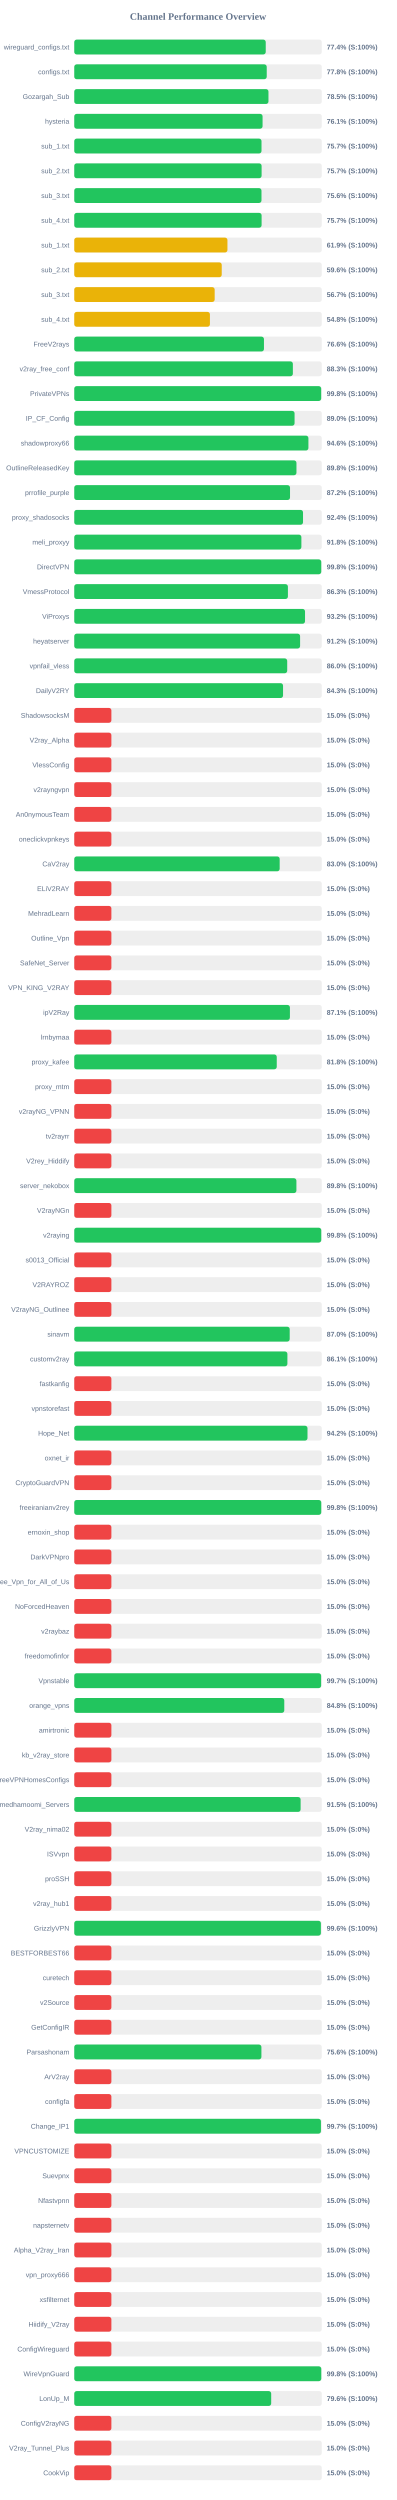
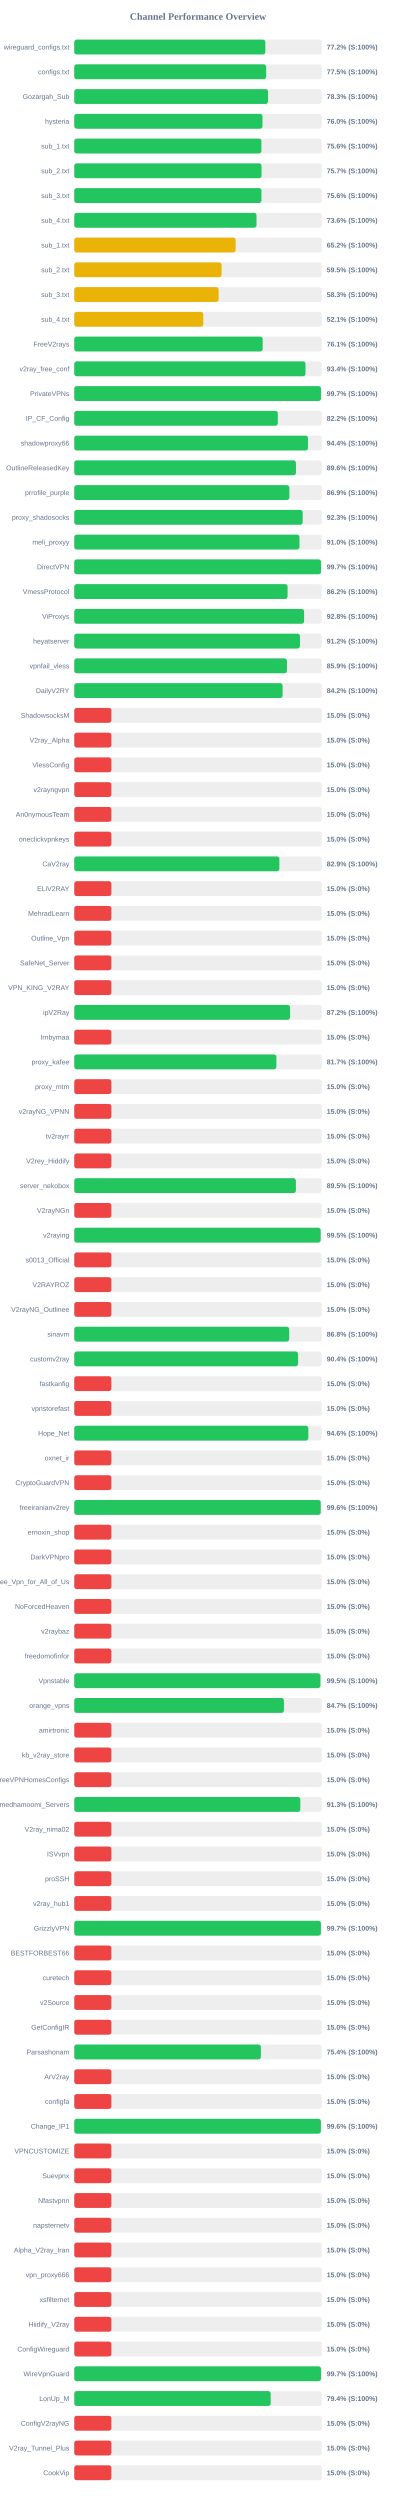
<svg xmlns="http://www.w3.org/2000/svg" width="800" height="5050" version="1.1">
  <style>
        .row { font: 14px Arial; fill: #64748b; }
        .score { font: bold 14px Arial; fill: #64748b; }
    </style>
  <text x="400" y="40" text-anchor="middle" font-size="20px" font-weight="bold" fill="#64748b">Channel Performance Overview</text>
  <rect x="150" y="80" width="500" height="30" fill="#eee" rx="5" />
-   <rect x="150" y="80" width="386.8" height="30" fill="#22c55e" rx="5" />
+   <rect x="150" y="80" width="386.0" height="30" fill="#22c55e" rx="5" />
  <text x="140" y="100" text-anchor="end" class="row">wireguard_configs.txt</text>
-   <text x="660" y="100" text-anchor="start" class="score">77.4% (S:100%)</text>
+   <text x="660" y="100" text-anchor="start" class="score">77.2% (S:100%)</text>
  <rect x="150" y="130" width="500" height="30" fill="#eee" rx="5" />
-   <rect x="150" y="130" width="388.8" height="30" fill="#22c55e" rx="5" />
+   <rect x="150" y="130" width="387.65" height="30" fill="#22c55e" rx="5" />
  <text x="140" y="150" text-anchor="end" class="row">configs.txt</text>
-   <text x="660" y="150" text-anchor="start" class="score">77.8% (S:100%)</text>
+   <text x="660" y="150" text-anchor="start" class="score">77.5% (S:100%)</text>
  <rect x="150" y="180" width="500" height="30" fill="#eee" rx="5" />
-   <rect x="150" y="180" width="392.3" height="30" fill="#22c55e" rx="5" />
+   <rect x="150" y="180" width="391.45" height="30" fill="#22c55e" rx="5" />
  <text x="140" y="200" text-anchor="end" class="row">Gozargah_Sub</text>
-   <text x="660" y="200" text-anchor="start" class="score">78.5% (S:100%)</text>
+   <text x="660" y="200" text-anchor="start" class="score">78.3% (S:100%)</text>
  <rect x="150" y="230" width="500" height="30" fill="#eee" rx="5" />
-   <rect x="150" y="230" width="380.4" height="30" fill="#22c55e" rx="5" />
+   <rect x="150" y="230" width="380.25" height="30" fill="#22c55e" rx="5" />
  <text x="140" y="250" text-anchor="end" class="row">hysteria</text>
-   <text x="660" y="250" text-anchor="start" class="score">76.1% (S:100%)</text>
+   <text x="660" y="250" text-anchor="start" class="score">76.0% (S:100%)</text>
  <rect x="150" y="280" width="500" height="30" fill="#eee" rx="5" />
-   <rect x="150" y="280" width="378.25" height="30" fill="#22c55e" rx="5" />
+   <rect x="150" y="280" width="378.05" height="30" fill="#22c55e" rx="5" />
  <text x="140" y="300" text-anchor="end" class="row">sub_1.txt</text>
-   <text x="660" y="300" text-anchor="start" class="score">75.7% (S:100%)</text>
+   <text x="660" y="300" text-anchor="start" class="score">75.6% (S:100%)</text>
  <rect x="150" y="330" width="500" height="30" fill="#eee" rx="5" />
-   <rect x="150" y="330" width="378.45" height="30" fill="#22c55e" rx="5" />
+   <rect x="150" y="330" width="378.25" height="30" fill="#22c55e" rx="5" />
  <text x="140" y="350" text-anchor="end" class="row">sub_2.txt</text>
  <text x="660" y="350" text-anchor="start" class="score">75.7% (S:100%)</text>
  <rect x="150" y="380" width="500" height="30" fill="#eee" rx="5" />
-   <rect x="150" y="380" width="378.2" height="30" fill="#22c55e" rx="5" />
+   <rect x="150" y="380" width="378.1" height="30" fill="#22c55e" rx="5" />
  <text x="140" y="400" text-anchor="end" class="row">sub_3.txt</text>
  <text x="660" y="400" text-anchor="start" class="score">75.6% (S:100%)</text>
  <rect x="150" y="430" width="500" height="30" fill="#eee" rx="5" />
-   <rect x="150" y="430" width="378.45" height="30" fill="#22c55e" rx="5" />
+   <rect x="150" y="430" width="368.15" height="30" fill="#22c55e" rx="5" />
  <text x="140" y="450" text-anchor="end" class="row">sub_4.txt</text>
-   <text x="660" y="450" text-anchor="start" class="score">75.7% (S:100%)</text>
+   <text x="660" y="450" text-anchor="start" class="score">73.6% (S:100%)</text>
  <rect x="150" y="480" width="500" height="30" fill="#eee" rx="5" />
-   <rect x="150" y="480" width="309.45" height="30" fill="#eab308" rx="5" />
+   <rect x="150" y="480" width="325.95" height="30" fill="#eab308" rx="5" />
  <text x="140" y="500" text-anchor="end" class="row">sub_1.txt</text>
-   <text x="660" y="500" text-anchor="start" class="score">61.9% (S:100%)</text>
+   <text x="660" y="500" text-anchor="start" class="score">65.2% (S:100%)</text>
  <rect x="150" y="530" width="500" height="30" fill="#eee" rx="5" />
-   <rect x="150" y="530" width="297.9" height="30" fill="#eab308" rx="5" />
+   <rect x="150" y="530" width="297.6" height="30" fill="#eab308" rx="5" />
  <text x="140" y="550" text-anchor="end" class="row">sub_2.txt</text>
-   <text x="660" y="550" text-anchor="start" class="score">59.6% (S:100%)</text>
+   <text x="660" y="550" text-anchor="start" class="score">59.5% (S:100%)</text>
  <rect x="150" y="580" width="500" height="30" fill="#eee" rx="5" />
-   <rect x="150" y="580" width="283.65" height="30" fill="#eab308" rx="5" />
+   <rect x="150" y="580" width="291.65" height="30" fill="#eab308" rx="5" />
  <text x="140" y="600" text-anchor="end" class="row">sub_3.txt</text>
-   <text x="660" y="600" text-anchor="start" class="score">56.7% (S:100%)</text>
+   <text x="660" y="600" text-anchor="start" class="score">58.3% (S:100%)</text>
  <rect x="150" y="630" width="500" height="30" fill="#eee" rx="5" />
-   <rect x="150" y="630" width="274.05" height="30" fill="#eab308" rx="5" />
+   <rect x="150" y="630" width="260.7" height="30" fill="#eab308" rx="5" />
  <text x="140" y="650" text-anchor="end" class="row">sub_4.txt</text>
-   <text x="660" y="650" text-anchor="start" class="score">54.8% (S:100%)</text>
+   <text x="660" y="650" text-anchor="start" class="score">52.1% (S:100%)</text>
  <rect x="150" y="680" width="500" height="30" fill="#eee" rx="5" />
-   <rect x="150" y="680" width="383.2" height="30" fill="#22c55e" rx="5" />
+   <rect x="150" y="680" width="380.6" height="30" fill="#22c55e" rx="5" />
  <text x="140" y="700" text-anchor="end" class="row">FreeV2rays</text>
-   <text x="660" y="700" text-anchor="start" class="score">76.6% (S:100%)</text>
+   <text x="660" y="700" text-anchor="start" class="score">76.1% (S:100%)</text>
  <rect x="150" y="730" width="500" height="30" fill="#eee" rx="5" />
-   <rect x="150" y="730" width="441.6" height="30" fill="#22c55e" rx="5" />
+   <rect x="150" y="730" width="467.15" height="30" fill="#22c55e" rx="5" />
  <text x="140" y="750" text-anchor="end" class="row">v2ray_free_conf</text>
-   <text x="660" y="750" text-anchor="start" class="score">88.3% (S:100%)</text>
+   <text x="660" y="750" text-anchor="start" class="score">93.4% (S:100%)</text>
  <rect x="150" y="780" width="500" height="30" fill="#eee" rx="5" />
-   <rect x="150" y="780" width="498.75" height="30" fill="#22c55e" rx="5" />
+   <rect x="150" y="780" width="498.35" height="30" fill="#22c55e" rx="5" />
  <text x="140" y="800" text-anchor="end" class="row">PrivateVPNs</text>
-   <text x="660" y="800" text-anchor="start" class="score">99.8% (S:100%)</text>
+   <text x="660" y="800" text-anchor="start" class="score">99.7% (S:100%)</text>
  <rect x="150" y="830" width="500" height="30" fill="#eee" rx="5" />
-   <rect x="150" y="830" width="445.05" height="30" fill="#22c55e" rx="5" />
+   <rect x="150" y="830" width="411.25" height="30" fill="#22c55e" rx="5" />
  <text x="140" y="850" text-anchor="end" class="row">IP_CF_Config</text>
-   <text x="660" y="850" text-anchor="start" class="score">89.0% (S:100%)</text>
+   <text x="660" y="850" text-anchor="start" class="score">82.2% (S:100%)</text>
  <rect x="150" y="880" width="500" height="30" fill="#eee" rx="5" />
-   <rect x="150" y="880" width="473.0" height="30" fill="#22c55e" rx="5" />
+   <rect x="150" y="880" width="472.1" height="30" fill="#22c55e" rx="5" />
  <text x="140" y="900" text-anchor="end" class="row">shadowproxy66</text>
-   <text x="660" y="900" text-anchor="start" class="score">94.6% (S:100%)</text>
+   <text x="660" y="900" text-anchor="start" class="score">94.4% (S:100%)</text>
  <rect x="150" y="930" width="500" height="30" fill="#eee" rx="5" />
-   <rect x="150" y="930" width="448.85" height="30" fill="#22c55e" rx="5" />
+   <rect x="150" y="930" width="447.85" height="30" fill="#22c55e" rx="5" />
  <text x="140" y="950" text-anchor="end" class="row">OutlineReleasedKey</text>
-   <text x="660" y="950" text-anchor="start" class="score">89.8% (S:100%)</text>
+   <text x="660" y="950" text-anchor="start" class="score">89.6% (S:100%)</text>
  <rect x="150" y="980" width="500" height="30" fill="#eee" rx="5" />
-   <rect x="150" y="980" width="435.85" height="30" fill="#22c55e" rx="5" />
+   <rect x="150" y="980" width="434.5" height="30" fill="#22c55e" rx="5" />
  <text x="140" y="1000" text-anchor="end" class="row">prrofile_purple</text>
-   <text x="660" y="1000" text-anchor="start" class="score">87.2% (S:100%)</text>
+   <text x="660" y="1000" text-anchor="start" class="score">86.9% (S:100%)</text>
  <rect x="150" y="1030" width="500" height="30" fill="#eee" rx="5" />
-   <rect x="150" y="1030" width="462.1" height="30" fill="#22c55e" rx="5" />
+   <rect x="150" y="1030" width="461.4" height="30" fill="#22c55e" rx="5" />
  <text x="140" y="1050" text-anchor="end" class="row">proxy_shadosocks</text>
-   <text x="660" y="1050" text-anchor="start" class="score">92.4% (S:100%)</text>
+   <text x="660" y="1050" text-anchor="start" class="score">92.3% (S:100%)</text>
  <rect x="150" y="1080" width="500" height="30" fill="#eee" rx="5" />
-   <rect x="150" y="1080" width="458.8" height="30" fill="#22c55e" rx="5" />
+   <rect x="150" y="1080" width="454.95" height="30" fill="#22c55e" rx="5" />
  <text x="140" y="1100" text-anchor="end" class="row">meli_proxyy</text>
-   <text x="660" y="1100" text-anchor="start" class="score">91.8% (S:100%)</text>
+   <text x="660" y="1100" text-anchor="start" class="score">91.0% (S:100%)</text>
  <rect x="150" y="1130" width="500" height="30" fill="#eee" rx="5" />
-   <rect x="150" y="1130" width="498.9" height="30" fill="#22c55e" rx="5" />
+   <rect x="150" y="1130" width="498.45" height="30" fill="#22c55e" rx="5" />
  <text x="140" y="1150" text-anchor="end" class="row">DirectVPN</text>
-   <text x="660" y="1150" text-anchor="start" class="score">99.8% (S:100%)</text>
+   <text x="660" y="1150" text-anchor="start" class="score">99.7% (S:100%)</text>
  <rect x="150" y="1180" width="500" height="30" fill="#eee" rx="5" />
-   <rect x="150" y="1180" width="431.6" height="30" fill="#22c55e" rx="5" />
+   <rect x="150" y="1180" width="430.9" height="30" fill="#22c55e" rx="5" />
  <text x="140" y="1200" text-anchor="end" class="row">VmessProtocol</text>
-   <text x="660" y="1200" text-anchor="start" class="score">86.3% (S:100%)</text>
+   <text x="660" y="1200" text-anchor="start" class="score">86.2% (S:100%)</text>
  <rect x="150" y="1230" width="500" height="30" fill="#eee" rx="5" />
-   <rect x="150" y="1230" width="466.15" height="30" fill="#22c55e" rx="5" />
+   <rect x="150" y="1230" width="464.25" height="30" fill="#22c55e" rx="5" />
  <text x="140" y="1250" text-anchor="end" class="row">ViProxys</text>
-   <text x="660" y="1250" text-anchor="start" class="score">93.2% (S:100%)</text>
+   <text x="660" y="1250" text-anchor="start" class="score">92.8% (S:100%)</text>
  <rect x="150" y="1280" width="500" height="30" fill="#eee" rx="5" />
-   <rect x="150" y="1280" width="456.2" height="30" fill="#22c55e" rx="5" />
+   <rect x="150" y="1280" width="455.9" height="30" fill="#22c55e" rx="5" />
  <text x="140" y="1300" text-anchor="end" class="row">heyatserver</text>
  <text x="660" y="1300" text-anchor="start" class="score">91.2% (S:100%)</text>
  <rect x="150" y="1330" width="500" height="30" fill="#eee" rx="5" />
-   <rect x="150" y="1330" width="430.15" height="30" fill="#22c55e" rx="5" />
+   <rect x="150" y="1330" width="429.7" height="30" fill="#22c55e" rx="5" />
  <text x="140" y="1350" text-anchor="end" class="row">vpnfail_vless</text>
-   <text x="660" y="1350" text-anchor="start" class="score">86.0% (S:100%)</text>
+   <text x="660" y="1350" text-anchor="start" class="score">85.9% (S:100%)</text>
  <rect x="150" y="1380" width="500" height="30" fill="#eee" rx="5" />
-   <rect x="150" y="1380" width="421.75" height="30" fill="#22c55e" rx="5" />
+   <rect x="150" y="1380" width="420.9" height="30" fill="#22c55e" rx="5" />
  <text x="140" y="1400" text-anchor="end" class="row">DailyV2RY</text>
-   <text x="660" y="1400" text-anchor="start" class="score">84.3% (S:100%)</text>
+   <text x="660" y="1400" text-anchor="start" class="score">84.2% (S:100%)</text>
  <rect x="150" y="1430" width="500" height="30" fill="#eee" rx="5" />
  <rect x="150" y="1430" width="75.0" height="30" fill="#ef4444" rx="5" />
  <text x="140" y="1450" text-anchor="end" class="row">ShadowsocksM</text>
  <text x="660" y="1450" text-anchor="start" class="score">15.0% (S:0%)</text>
  <rect x="150" y="1480" width="500" height="30" fill="#eee" rx="5" />
  <rect x="150" y="1480" width="75.0" height="30" fill="#ef4444" rx="5" />
  <text x="140" y="1500" text-anchor="end" class="row">V2ray_Alpha</text>
  <text x="660" y="1500" text-anchor="start" class="score">15.0% (S:0%)</text>
  <rect x="150" y="1530" width="500" height="30" fill="#eee" rx="5" />
  <rect x="150" y="1530" width="75.0" height="30" fill="#ef4444" rx="5" />
  <text x="140" y="1550" text-anchor="end" class="row">VlessConfig</text>
  <text x="660" y="1550" text-anchor="start" class="score">15.0% (S:0%)</text>
  <rect x="150" y="1580" width="500" height="30" fill="#eee" rx="5" />
  <rect x="150" y="1580" width="75.0" height="30" fill="#ef4444" rx="5" />
  <text x="140" y="1600" text-anchor="end" class="row">v2rayngvpn</text>
  <text x="660" y="1600" text-anchor="start" class="score">15.0% (S:0%)</text>
  <rect x="150" y="1630" width="500" height="30" fill="#eee" rx="5" />
  <rect x="150" y="1630" width="75.0" height="30" fill="#ef4444" rx="5" />
  <text x="140" y="1650" text-anchor="end" class="row">An0nymousTeam</text>
  <text x="660" y="1650" text-anchor="start" class="score">15.0% (S:0%)</text>
  <rect x="150" y="1680" width="500" height="30" fill="#eee" rx="5" />
  <rect x="150" y="1680" width="75.0" height="30" fill="#ef4444" rx="5" />
  <text x="140" y="1700" text-anchor="end" class="row">oneclickvpnkeys</text>
  <text x="660" y="1700" text-anchor="start" class="score">15.0% (S:0%)</text>
  <rect x="150" y="1730" width="500" height="30" fill="#eee" rx="5" />
-   <rect x="150" y="1730" width="414.95" height="30" fill="#22c55e" rx="5" />
+   <rect x="150" y="1730" width="414.35" height="30" fill="#22c55e" rx="5" />
  <text x="140" y="1750" text-anchor="end" class="row">CaV2ray</text>
-   <text x="660" y="1750" text-anchor="start" class="score">83.0% (S:100%)</text>
+   <text x="660" y="1750" text-anchor="start" class="score">82.9% (S:100%)</text>
  <rect x="150" y="1780" width="500" height="30" fill="#eee" rx="5" />
  <rect x="150" y="1780" width="75.0" height="30" fill="#ef4444" rx="5" />
  <text x="140" y="1800" text-anchor="end" class="row">ELiV2RAY</text>
  <text x="660" y="1800" text-anchor="start" class="score">15.0% (S:0%)</text>
  <rect x="150" y="1830" width="500" height="30" fill="#eee" rx="5" />
  <rect x="150" y="1830" width="75.0" height="30" fill="#ef4444" rx="5" />
  <text x="140" y="1850" text-anchor="end" class="row">MehradLearn</text>
  <text x="660" y="1850" text-anchor="start" class="score">15.0% (S:0%)</text>
  <rect x="150" y="1880" width="500" height="30" fill="#eee" rx="5" />
  <rect x="150" y="1880" width="75.0" height="30" fill="#ef4444" rx="5" />
  <text x="140" y="1900" text-anchor="end" class="row">Outline_Vpn</text>
  <text x="660" y="1900" text-anchor="start" class="score">15.0% (S:0%)</text>
  <rect x="150" y="1930" width="500" height="30" fill="#eee" rx="5" />
  <rect x="150" y="1930" width="75.0" height="30" fill="#ef4444" rx="5" />
  <text x="140" y="1950" text-anchor="end" class="row">SafeNet_Server</text>
  <text x="660" y="1950" text-anchor="start" class="score">15.0% (S:0%)</text>
  <rect x="150" y="1980" width="500" height="30" fill="#eee" rx="5" />
  <rect x="150" y="1980" width="75.0" height="30" fill="#ef4444" rx="5" />
  <text x="140" y="2000" text-anchor="end" class="row">VPN_KING_V2RAY</text>
  <text x="660" y="2000" text-anchor="start" class="score">15.0% (S:0%)</text>
  <rect x="150" y="2030" width="500" height="30" fill="#eee" rx="5" />
-   <rect x="150" y="2030" width="435.65" height="30" fill="#22c55e" rx="5" />
+   <rect x="150" y="2030" width="435.9" height="30" fill="#22c55e" rx="5" />
  <text x="140" y="2050" text-anchor="end" class="row">ipV2Ray</text>
-   <text x="660" y="2050" text-anchor="start" class="score">87.1% (S:100%)</text>
+   <text x="660" y="2050" text-anchor="start" class="score">87.2% (S:100%)</text>
  <rect x="150" y="2080" width="500" height="30" fill="#eee" rx="5" />
  <rect x="150" y="2080" width="75.0" height="30" fill="#ef4444" rx="5" />
  <text x="140" y="2100" text-anchor="end" class="row">lrnbymaa</text>
  <text x="660" y="2100" text-anchor="start" class="score">15.0% (S:0%)</text>
  <rect x="150" y="2130" width="500" height="30" fill="#eee" rx="5" />
-   <rect x="150" y="2130" width="409.05" height="30" fill="#22c55e" rx="5" />
+   <rect x="150" y="2130" width="408.35" height="30" fill="#22c55e" rx="5" />
  <text x="140" y="2150" text-anchor="end" class="row">proxy_kafee</text>
-   <text x="660" y="2150" text-anchor="start" class="score">81.8% (S:100%)</text>
+   <text x="660" y="2150" text-anchor="start" class="score">81.7% (S:100%)</text>
  <rect x="150" y="2180" width="500" height="30" fill="#eee" rx="5" />
  <rect x="150" y="2180" width="75.0" height="30" fill="#ef4444" rx="5" />
  <text x="140" y="2200" text-anchor="end" class="row">proxy_mtm</text>
  <text x="660" y="2200" text-anchor="start" class="score">15.0% (S:0%)</text>
  <rect x="150" y="2230" width="500" height="30" fill="#eee" rx="5" />
  <rect x="150" y="2230" width="75.0" height="30" fill="#ef4444" rx="5" />
  <text x="140" y="2250" text-anchor="end" class="row">v2rayNG_VPNN</text>
  <text x="660" y="2250" text-anchor="start" class="score">15.0% (S:0%)</text>
  <rect x="150" y="2280" width="500" height="30" fill="#eee" rx="5" />
  <rect x="150" y="2280" width="75.0" height="30" fill="#ef4444" rx="5" />
  <text x="140" y="2300" text-anchor="end" class="row">tv2rayrr</text>
  <text x="660" y="2300" text-anchor="start" class="score">15.0% (S:0%)</text>
  <rect x="150" y="2330" width="500" height="30" fill="#eee" rx="5" />
  <rect x="150" y="2330" width="75.0" height="30" fill="#ef4444" rx="5" />
  <text x="140" y="2350" text-anchor="end" class="row">V2rey_Hiddify</text>
  <text x="660" y="2350" text-anchor="start" class="score">15.0% (S:0%)</text>
  <rect x="150" y="2380" width="500" height="30" fill="#eee" rx="5" />
-   <rect x="150" y="2380" width="448.75" height="30" fill="#22c55e" rx="5" />
+   <rect x="150" y="2380" width="447.7" height="30" fill="#22c55e" rx="5" />
  <text x="140" y="2400" text-anchor="end" class="row">server_nekobox</text>
-   <text x="660" y="2400" text-anchor="start" class="score">89.8% (S:100%)</text>
+   <text x="660" y="2400" text-anchor="start" class="score">89.5% (S:100%)</text>
  <rect x="150" y="2430" width="500" height="30" fill="#eee" rx="5" />
  <rect x="150" y="2430" width="75.0" height="30" fill="#ef4444" rx="5" />
  <text x="140" y="2450" text-anchor="end" class="row">V2rayNGn</text>
  <text x="660" y="2450" text-anchor="start" class="score">15.0% (S:0%)</text>
  <rect x="150" y="2480" width="500" height="30" fill="#eee" rx="5" />
-   <rect x="150" y="2480" width="498.9" height="30" fill="#22c55e" rx="5" />
+   <rect x="150" y="2480" width="497.75" height="30" fill="#22c55e" rx="5" />
  <text x="140" y="2500" text-anchor="end" class="row">v2raying</text>
-   <text x="660" y="2500" text-anchor="start" class="score">99.8% (S:100%)</text>
+   <text x="660" y="2500" text-anchor="start" class="score">99.5% (S:100%)</text>
  <rect x="150" y="2530" width="500" height="30" fill="#eee" rx="5" />
  <rect x="150" y="2530" width="75.0" height="30" fill="#ef4444" rx="5" />
  <text x="140" y="2550" text-anchor="end" class="row">s0013_Official</text>
  <text x="660" y="2550" text-anchor="start" class="score">15.0% (S:0%)</text>
  <rect x="150" y="2580" width="500" height="30" fill="#eee" rx="5" />
  <rect x="150" y="2580" width="75.0" height="30" fill="#ef4444" rx="5" />
  <text x="140" y="2600" text-anchor="end" class="row">V2RAYROZ</text>
  <text x="660" y="2600" text-anchor="start" class="score">15.0% (S:0%)</text>
  <rect x="150" y="2630" width="500" height="30" fill="#eee" rx="5" />
  <rect x="150" y="2630" width="75.0" height="30" fill="#ef4444" rx="5" />
  <text x="140" y="2650" text-anchor="end" class="row">V2rayNG_Outlinee</text>
  <text x="660" y="2650" text-anchor="start" class="score">15.0% (S:0%)</text>
  <rect x="150" y="2680" width="500" height="30" fill="#eee" rx="5" />
-   <rect x="150" y="2680" width="435.2" height="30" fill="#22c55e" rx="5" />
+   <rect x="150" y="2680" width="434.2" height="30" fill="#22c55e" rx="5" />
  <text x="140" y="2700" text-anchor="end" class="row">sinavm</text>
-   <text x="660" y="2700" text-anchor="start" class="score">87.0% (S:100%)</text>
+   <text x="660" y="2700" text-anchor="start" class="score">86.8% (S:100%)</text>
  <rect x="150" y="2730" width="500" height="30" fill="#eee" rx="5" />
-   <rect x="150" y="2730" width="430.55" height="30" fill="#22c55e" rx="5" />
+   <rect x="150" y="2730" width="452.1" height="30" fill="#22c55e" rx="5" />
  <text x="140" y="2750" text-anchor="end" class="row">customv2ray</text>
-   <text x="660" y="2750" text-anchor="start" class="score">86.1% (S:100%)</text>
+   <text x="660" y="2750" text-anchor="start" class="score">90.4% (S:100%)</text>
  <rect x="150" y="2780" width="500" height="30" fill="#eee" rx="5" />
  <rect x="150" y="2780" width="75.0" height="30" fill="#ef4444" rx="5" />
  <text x="140" y="2800" text-anchor="end" class="row">fastkanfig</text>
  <text x="660" y="2800" text-anchor="start" class="score">15.0% (S:0%)</text>
  <rect x="150" y="2830" width="500" height="30" fill="#eee" rx="5" />
  <rect x="150" y="2830" width="75.0" height="30" fill="#ef4444" rx="5" />
  <text x="140" y="2850" text-anchor="end" class="row">vpnstorefast</text>
  <text x="660" y="2850" text-anchor="start" class="score">15.0% (S:0%)</text>
  <rect x="150" y="2880" width="500" height="30" fill="#eee" rx="5" />
-   <rect x="150" y="2880" width="471.15" height="30" fill="#22c55e" rx="5" />
+   <rect x="150" y="2880" width="472.85" height="30" fill="#22c55e" rx="5" />
  <text x="140" y="2900" text-anchor="end" class="row">Hope_Net</text>
-   <text x="660" y="2900" text-anchor="start" class="score">94.2% (S:100%)</text>
+   <text x="660" y="2900" text-anchor="start" class="score">94.6% (S:100%)</text>
  <rect x="150" y="2930" width="500" height="30" fill="#eee" rx="5" />
  <rect x="150" y="2930" width="75.0" height="30" fill="#ef4444" rx="5" />
  <text x="140" y="2950" text-anchor="end" class="row">oxnet_ir</text>
  <text x="660" y="2950" text-anchor="start" class="score">15.0% (S:0%)</text>
  <rect x="150" y="2980" width="500" height="30" fill="#eee" rx="5" />
  <rect x="150" y="2980" width="75.0" height="30" fill="#ef4444" rx="5" />
  <text x="140" y="3000" text-anchor="end" class="row">CryptoGuardVPN</text>
  <text x="660" y="3000" text-anchor="start" class="score">15.0% (S:0%)</text>
  <rect x="150" y="3030" width="500" height="30" fill="#eee" rx="5" />
-   <rect x="150" y="3030" width="498.9" height="30" fill="#22c55e" rx="5" />
+   <rect x="150" y="3030" width="497.9" height="30" fill="#22c55e" rx="5" />
  <text x="140" y="3050" text-anchor="end" class="row">freeiranianv2rey</text>
-   <text x="660" y="3050" text-anchor="start" class="score">99.8% (S:100%)</text>
+   <text x="660" y="3050" text-anchor="start" class="score">99.6% (S:100%)</text>
  <rect x="150" y="3080" width="500" height="30" fill="#eee" rx="5" />
  <rect x="150" y="3080" width="75.0" height="30" fill="#ef4444" rx="5" />
  <text x="140" y="3100" text-anchor="end" class="row">ernoxin_shop</text>
  <text x="660" y="3100" text-anchor="start" class="score">15.0% (S:0%)</text>
  <rect x="150" y="3130" width="500" height="30" fill="#eee" rx="5" />
  <rect x="150" y="3130" width="75.0" height="30" fill="#ef4444" rx="5" />
  <text x="140" y="3150" text-anchor="end" class="row">DarkVPNpro</text>
  <text x="660" y="3150" text-anchor="start" class="score">15.0% (S:0%)</text>
  <rect x="150" y="3180" width="500" height="30" fill="#eee" rx="5" />
  <rect x="150" y="3180" width="75.0" height="30" fill="#ef4444" rx="5" />
  <text x="140" y="3200" text-anchor="end" class="row">Free_Vpn_for_All_of_Us</text>
  <text x="660" y="3200" text-anchor="start" class="score">15.0% (S:0%)</text>
  <rect x="150" y="3230" width="500" height="30" fill="#eee" rx="5" />
  <rect x="150" y="3230" width="75.0" height="30" fill="#ef4444" rx="5" />
  <text x="140" y="3250" text-anchor="end" class="row">NoForcedHeaven</text>
  <text x="660" y="3250" text-anchor="start" class="score">15.0% (S:0%)</text>
  <rect x="150" y="3280" width="500" height="30" fill="#eee" rx="5" />
  <rect x="150" y="3280" width="75.0" height="30" fill="#ef4444" rx="5" />
  <text x="140" y="3300" text-anchor="end" class="row">v2raybaz</text>
  <text x="660" y="3300" text-anchor="start" class="score">15.0% (S:0%)</text>
  <rect x="150" y="3330" width="500" height="30" fill="#eee" rx="5" />
  <rect x="150" y="3330" width="75.0" height="30" fill="#ef4444" rx="5" />
  <text x="140" y="3350" text-anchor="end" class="row">freedomofinfor</text>
  <text x="660" y="3350" text-anchor="start" class="score">15.0% (S:0%)</text>
  <rect x="150" y="3380" width="500" height="30" fill="#eee" rx="5" />
-   <rect x="150" y="3380" width="498.65" height="30" fill="#22c55e" rx="5" />
+   <rect x="150" y="3380" width="497.25" height="30" fill="#22c55e" rx="5" />
  <text x="140" y="3400" text-anchor="end" class="row">Vpnstable</text>
-   <text x="660" y="3400" text-anchor="start" class="score">99.7% (S:100%)</text>
+   <text x="660" y="3400" text-anchor="start" class="score">99.5% (S:100%)</text>
  <rect x="150" y="3430" width="500" height="30" fill="#eee" rx="5" />
-   <rect x="150" y="3430" width="424.25" height="30" fill="#22c55e" rx="5" />
+   <rect x="150" y="3430" width="423.5" height="30" fill="#22c55e" rx="5" />
  <text x="140" y="3450" text-anchor="end" class="row">orange_vpns</text>
-   <text x="660" y="3450" text-anchor="start" class="score">84.8% (S:100%)</text>
+   <text x="660" y="3450" text-anchor="start" class="score">84.7% (S:100%)</text>
  <rect x="150" y="3480" width="500" height="30" fill="#eee" rx="5" />
  <rect x="150" y="3480" width="75.0" height="30" fill="#ef4444" rx="5" />
  <text x="140" y="3500" text-anchor="end" class="row">amirtronic</text>
  <text x="660" y="3500" text-anchor="start" class="score">15.0% (S:0%)</text>
  <rect x="150" y="3530" width="500" height="30" fill="#eee" rx="5" />
  <rect x="150" y="3530" width="75.0" height="30" fill="#ef4444" rx="5" />
  <text x="140" y="3550" text-anchor="end" class="row">kb_v2ray_store</text>
  <text x="660" y="3550" text-anchor="start" class="score">15.0% (S:0%)</text>
  <rect x="150" y="3580" width="500" height="30" fill="#eee" rx="5" />
  <rect x="150" y="3580" width="75.0" height="30" fill="#ef4444" rx="5" />
  <text x="140" y="3600" text-anchor="end" class="row">FreeVPNHomesConfigs</text>
  <text x="660" y="3600" text-anchor="start" class="score">15.0% (S:0%)</text>
  <rect x="150" y="3630" width="500" height="30" fill="#eee" rx="5" />
-   <rect x="150" y="3630" width="457.25" height="30" fill="#22c55e" rx="5" />
+   <rect x="150" y="3630" width="456.65" height="30" fill="#22c55e" rx="5" />
  <text x="140" y="3650" text-anchor="end" class="row">Ahmedhamoomi_Servers</text>
-   <text x="660" y="3650" text-anchor="start" class="score">91.5% (S:100%)</text>
+   <text x="660" y="3650" text-anchor="start" class="score">91.3% (S:100%)</text>
  <rect x="150" y="3680" width="500" height="30" fill="#eee" rx="5" />
  <rect x="150" y="3680" width="75.0" height="30" fill="#ef4444" rx="5" />
  <text x="140" y="3700" text-anchor="end" class="row">V2ray_nima02</text>
  <text x="660" y="3700" text-anchor="start" class="score">15.0% (S:0%)</text>
  <rect x="150" y="3730" width="500" height="30" fill="#eee" rx="5" />
  <rect x="150" y="3730" width="75.0" height="30" fill="#ef4444" rx="5" />
  <text x="140" y="3750" text-anchor="end" class="row">ISVvpn</text>
  <text x="660" y="3750" text-anchor="start" class="score">15.0% (S:0%)</text>
  <rect x="150" y="3780" width="500" height="30" fill="#eee" rx="5" />
  <rect x="150" y="3780" width="75.0" height="30" fill="#ef4444" rx="5" />
  <text x="140" y="3800" text-anchor="end" class="row">proSSH</text>
  <text x="660" y="3800" text-anchor="start" class="score">15.0% (S:0%)</text>
  <rect x="150" y="3830" width="500" height="30" fill="#eee" rx="5" />
  <rect x="150" y="3830" width="75.0" height="30" fill="#ef4444" rx="5" />
  <text x="140" y="3850" text-anchor="end" class="row">v2ray_hub1</text>
  <text x="660" y="3850" text-anchor="start" class="score">15.0% (S:0%)</text>
  <rect x="150" y="3880" width="500" height="30" fill="#eee" rx="5" />
-   <rect x="150" y="3880" width="498.2" height="30" fill="#22c55e" rx="5" />
+   <rect x="150" y="3880" width="498.25" height="30" fill="#22c55e" rx="5" />
  <text x="140" y="3900" text-anchor="end" class="row">GrizzlyVPN</text>
-   <text x="660" y="3900" text-anchor="start" class="score">99.6% (S:100%)</text>
+   <text x="660" y="3900" text-anchor="start" class="score">99.7% (S:100%)</text>
  <rect x="150" y="3930" width="500" height="30" fill="#eee" rx="5" />
  <rect x="150" y="3930" width="75.0" height="30" fill="#ef4444" rx="5" />
  <text x="140" y="3950" text-anchor="end" class="row">BESTFORBEST66</text>
  <text x="660" y="3950" text-anchor="start" class="score">15.0% (S:0%)</text>
  <rect x="150" y="3980" width="500" height="30" fill="#eee" rx="5" />
  <rect x="150" y="3980" width="75.0" height="30" fill="#ef4444" rx="5" />
  <text x="140" y="4000" text-anchor="end" class="row">curetech</text>
  <text x="660" y="4000" text-anchor="start" class="score">15.0% (S:0%)</text>
  <rect x="150" y="4030" width="500" height="30" fill="#eee" rx="5" />
  <rect x="150" y="4030" width="75.0" height="30" fill="#ef4444" rx="5" />
  <text x="140" y="4050" text-anchor="end" class="row">v2Source</text>
  <text x="660" y="4050" text-anchor="start" class="score">15.0% (S:0%)</text>
  <rect x="150" y="4080" width="500" height="30" fill="#eee" rx="5" />
  <rect x="150" y="4080" width="75.0" height="30" fill="#ef4444" rx="5" />
  <text x="140" y="4100" text-anchor="end" class="row">GetConfigIR</text>
  <text x="660" y="4100" text-anchor="start" class="score">15.0% (S:0%)</text>
  <rect x="150" y="4130" width="500" height="30" fill="#eee" rx="5" />
-   <rect x="150" y="4130" width="378.05" height="30" fill="#22c55e" rx="5" />
+   <rect x="150" y="4130" width="376.95" height="30" fill="#22c55e" rx="5" />
  <text x="140" y="4150" text-anchor="end" class="row">Parsashonam</text>
-   <text x="660" y="4150" text-anchor="start" class="score">75.6% (S:100%)</text>
+   <text x="660" y="4150" text-anchor="start" class="score">75.4% (S:100%)</text>
  <rect x="150" y="4180" width="500" height="30" fill="#eee" rx="5" />
  <rect x="150" y="4180" width="75.0" height="30" fill="#ef4444" rx="5" />
  <text x="140" y="4200" text-anchor="end" class="row">ArV2ray</text>
  <text x="660" y="4200" text-anchor="start" class="score">15.0% (S:0%)</text>
  <rect x="150" y="4230" width="500" height="30" fill="#eee" rx="5" />
  <rect x="150" y="4230" width="75.0" height="30" fill="#ef4444" rx="5" />
  <text x="140" y="4250" text-anchor="end" class="row">configfa</text>
  <text x="660" y="4250" text-anchor="start" class="score">15.0% (S:0%)</text>
  <rect x="150" y="4280" width="500" height="30" fill="#eee" rx="5" />
-   <rect x="150" y="4280" width="498.3" height="30" fill="#22c55e" rx="5" />
+   <rect x="150" y="4280" width="498.2" height="30" fill="#22c55e" rx="5" />
  <text x="140" y="4300" text-anchor="end" class="row">Change_IP1</text>
-   <text x="660" y="4300" text-anchor="start" class="score">99.7% (S:100%)</text>
+   <text x="660" y="4300" text-anchor="start" class="score">99.6% (S:100%)</text>
  <rect x="150" y="4330" width="500" height="30" fill="#eee" rx="5" />
  <rect x="150" y="4330" width="75.0" height="30" fill="#ef4444" rx="5" />
  <text x="140" y="4350" text-anchor="end" class="row">VPNCUSTOMIZE</text>
  <text x="660" y="4350" text-anchor="start" class="score">15.0% (S:0%)</text>
  <rect x="150" y="4380" width="500" height="30" fill="#eee" rx="5" />
  <rect x="150" y="4380" width="75.0" height="30" fill="#ef4444" rx="5" />
  <text x="140" y="4400" text-anchor="end" class="row">Suevpnx</text>
  <text x="660" y="4400" text-anchor="start" class="score">15.0% (S:0%)</text>
  <rect x="150" y="4430" width="500" height="30" fill="#eee" rx="5" />
  <rect x="150" y="4430" width="75.0" height="30" fill="#ef4444" rx="5" />
  <text x="140" y="4450" text-anchor="end" class="row">Nfastvpnn</text>
  <text x="660" y="4450" text-anchor="start" class="score">15.0% (S:0%)</text>
  <rect x="150" y="4480" width="500" height="30" fill="#eee" rx="5" />
  <rect x="150" y="4480" width="75.0" height="30" fill="#ef4444" rx="5" />
  <text x="140" y="4500" text-anchor="end" class="row">napsternetv</text>
  <text x="660" y="4500" text-anchor="start" class="score">15.0% (S:0%)</text>
  <rect x="150" y="4530" width="500" height="30" fill="#eee" rx="5" />
  <rect x="150" y="4530" width="75.0" height="30" fill="#ef4444" rx="5" />
  <text x="140" y="4550" text-anchor="end" class="row">Alpha_V2ray_Iran</text>
  <text x="660" y="4550" text-anchor="start" class="score">15.0% (S:0%)</text>
  <rect x="150" y="4580" width="500" height="30" fill="#eee" rx="5" />
  <rect x="150" y="4580" width="75.0" height="30" fill="#ef4444" rx="5" />
  <text x="140" y="4600" text-anchor="end" class="row">vpn_proxy666</text>
  <text x="660" y="4600" text-anchor="start" class="score">15.0% (S:0%)</text>
  <rect x="150" y="4630" width="500" height="30" fill="#eee" rx="5" />
  <rect x="150" y="4630" width="75.0" height="30" fill="#ef4444" rx="5" />
  <text x="140" y="4650" text-anchor="end" class="row">xsfilternet</text>
  <text x="660" y="4650" text-anchor="start" class="score">15.0% (S:0%)</text>
  <rect x="150" y="4680" width="500" height="30" fill="#eee" rx="5" />
  <rect x="150" y="4680" width="75.0" height="30" fill="#ef4444" rx="5" />
  <text x="140" y="4700" text-anchor="end" class="row">Hiidify_V2ray</text>
  <text x="660" y="4700" text-anchor="start" class="score">15.0% (S:0%)</text>
  <rect x="150" y="4730" width="500" height="30" fill="#eee" rx="5" />
  <rect x="150" y="4730" width="75.0" height="30" fill="#ef4444" rx="5" />
  <text x="140" y="4750" text-anchor="end" class="row">ConfigWireguard</text>
  <text x="660" y="4750" text-anchor="start" class="score">15.0% (S:0%)</text>
  <rect x="150" y="4780" width="500" height="30" fill="#eee" rx="5" />
-   <rect x="150" y="4780" width="498.95" height="30" fill="#22c55e" rx="5" />
+   <rect x="150" y="4780" width="498.4" height="30" fill="#22c55e" rx="5" />
  <text x="140" y="4800" text-anchor="end" class="row">WireVpnGuard</text>
-   <text x="660" y="4800" text-anchor="start" class="score">99.8% (S:100%)</text>
+   <text x="660" y="4800" text-anchor="start" class="score">99.7% (S:100%)</text>
  <rect x="150" y="4830" width="500" height="30" fill="#eee" rx="5" />
-   <rect x="150" y="4830" width="397.8" height="30" fill="#22c55e" rx="5" />
+   <rect x="150" y="4830" width="396.8" height="30" fill="#22c55e" rx="5" />
  <text x="140" y="4850" text-anchor="end" class="row">LonUp_M</text>
-   <text x="660" y="4850" text-anchor="start" class="score">79.6% (S:100%)</text>
+   <text x="660" y="4850" text-anchor="start" class="score">79.4% (S:100%)</text>
  <rect x="150" y="4880" width="500" height="30" fill="#eee" rx="5" />
  <rect x="150" y="4880" width="75.0" height="30" fill="#ef4444" rx="5" />
  <text x="140" y="4900" text-anchor="end" class="row">ConfigV2rayNG</text>
  <text x="660" y="4900" text-anchor="start" class="score">15.0% (S:0%)</text>
  <rect x="150" y="4930" width="500" height="30" fill="#eee" rx="5" />
  <rect x="150" y="4930" width="75.0" height="30" fill="#ef4444" rx="5" />
  <text x="140" y="4950" text-anchor="end" class="row">V2ray_Tunnel_Plus</text>
  <text x="660" y="4950" text-anchor="start" class="score">15.0% (S:0%)</text>
  <rect x="150" y="4980" width="500" height="30" fill="#eee" rx="5" />
  <rect x="150" y="4980" width="75.0" height="30" fill="#ef4444" rx="5" />
  <text x="140" y="5000" text-anchor="end" class="row">CookVip</text>
  <text x="660" y="5000" text-anchor="start" class="score">15.0% (S:0%)</text>
</svg>
